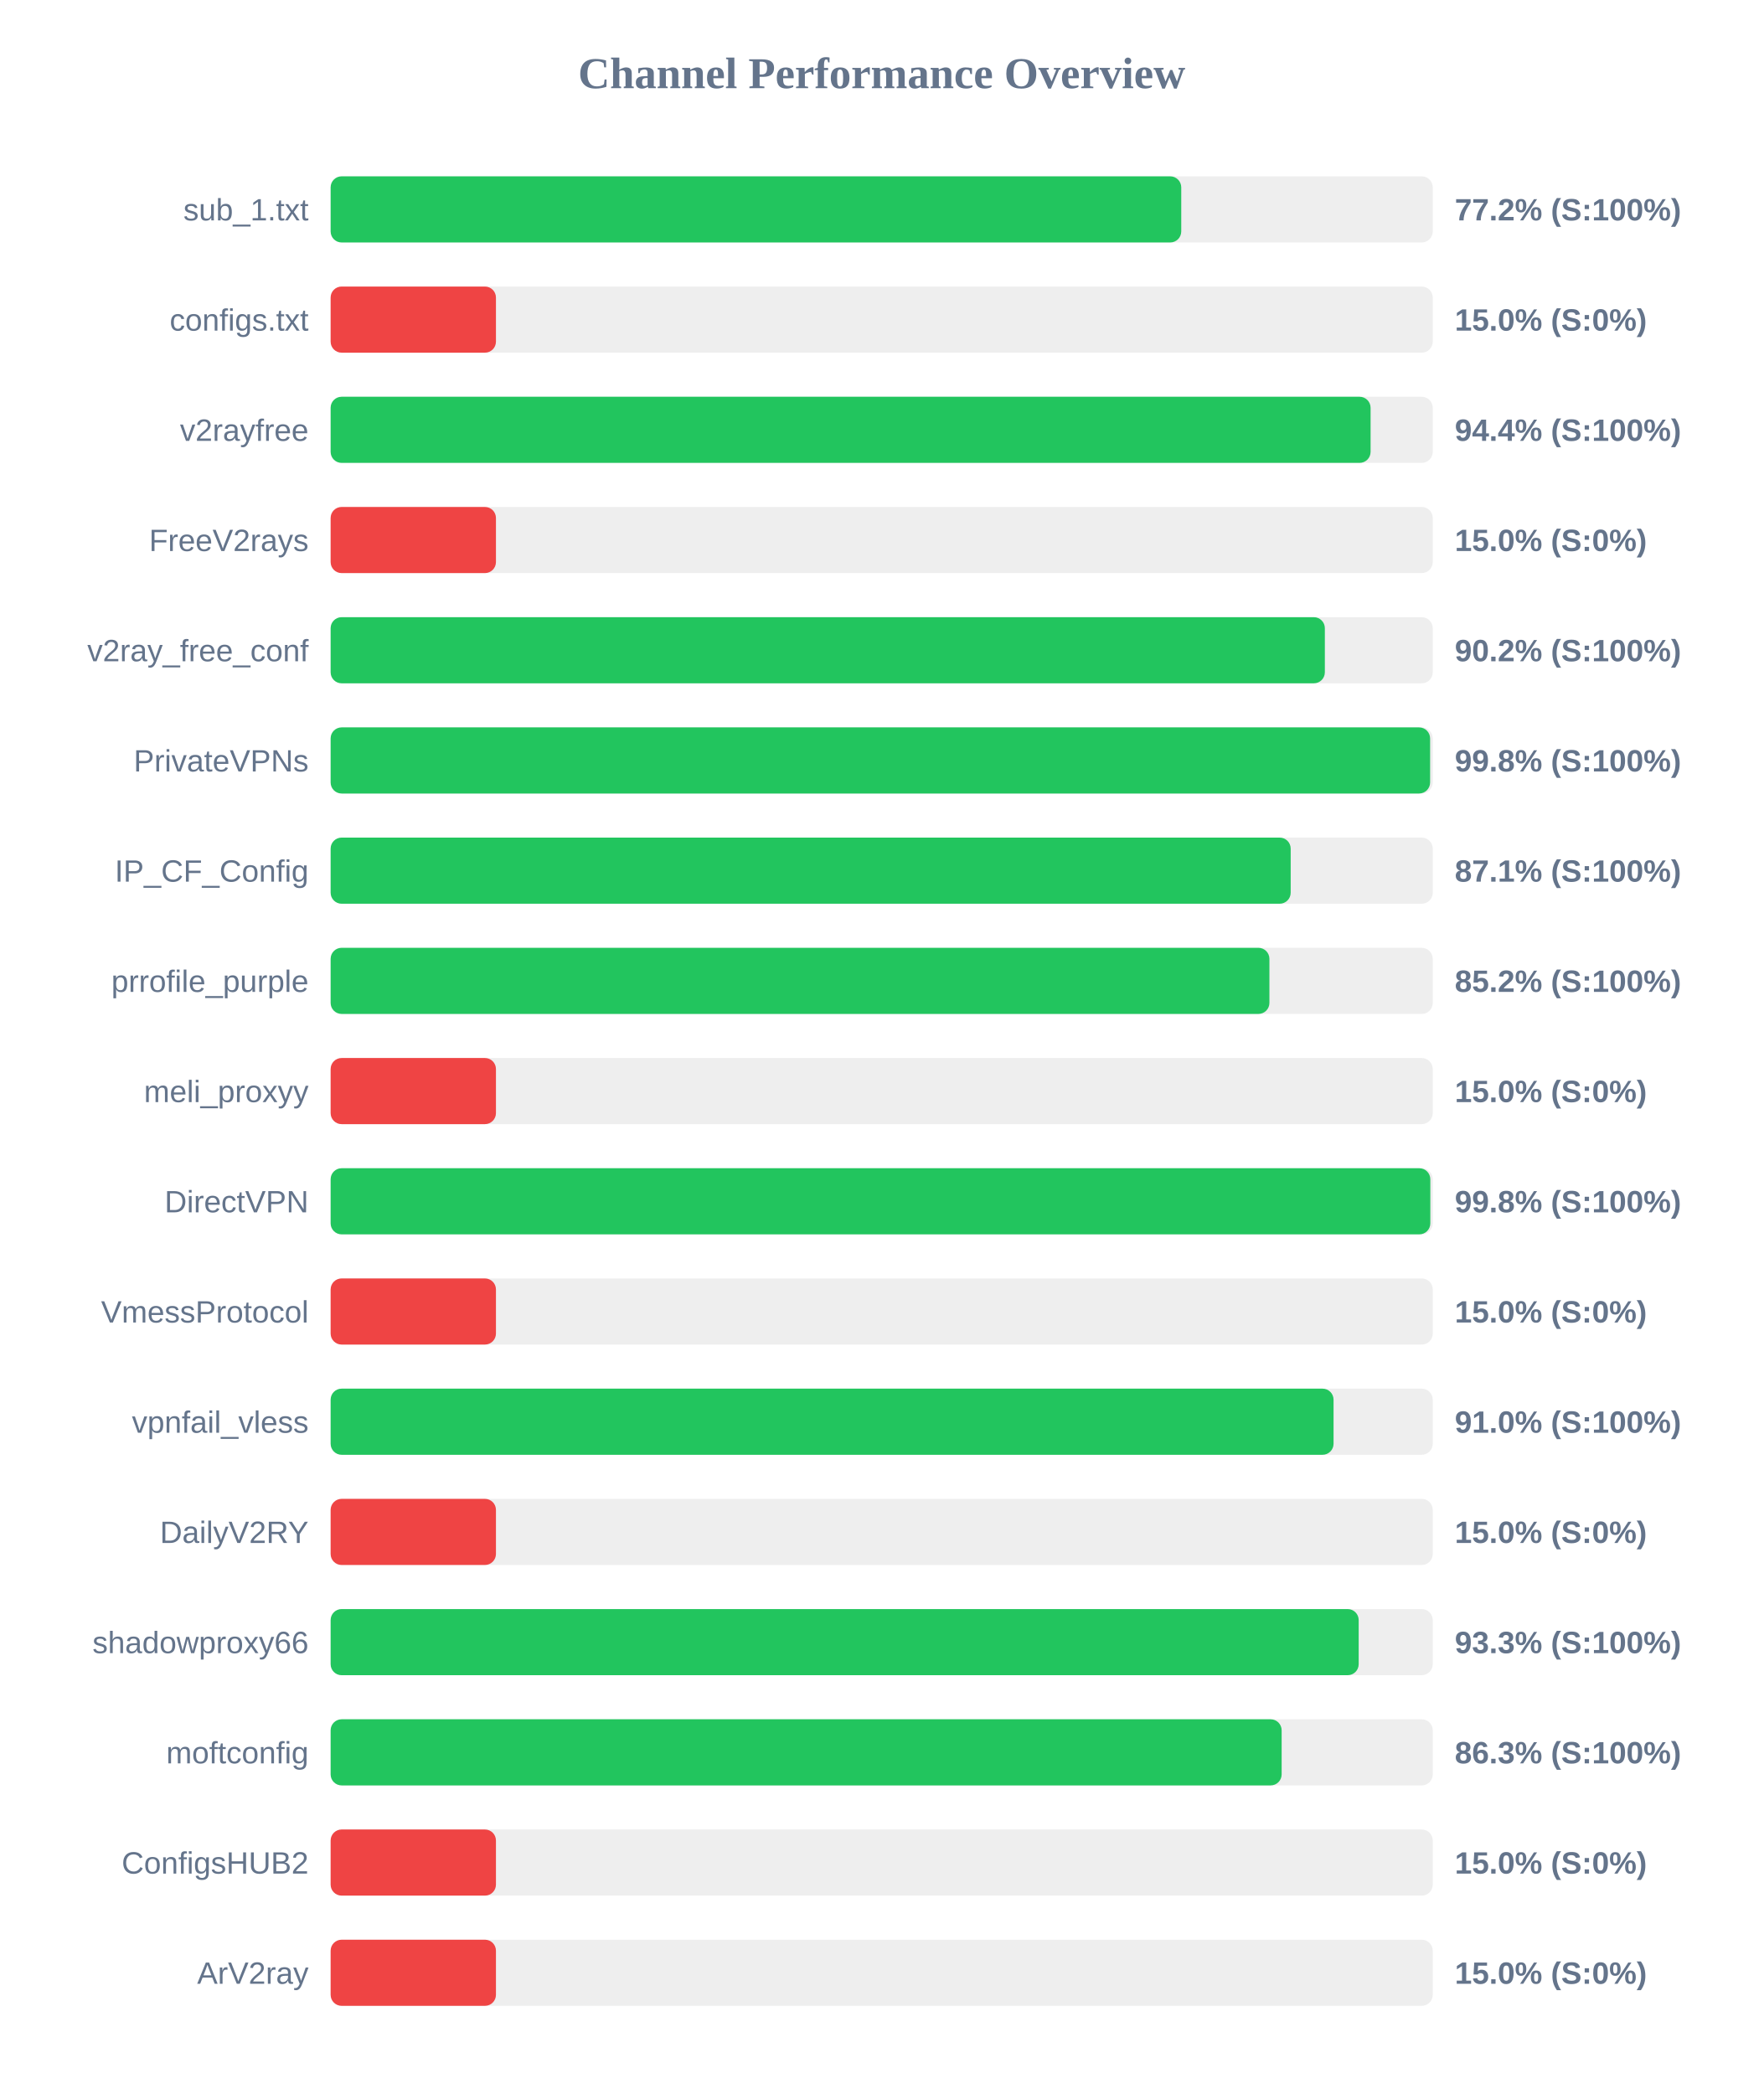
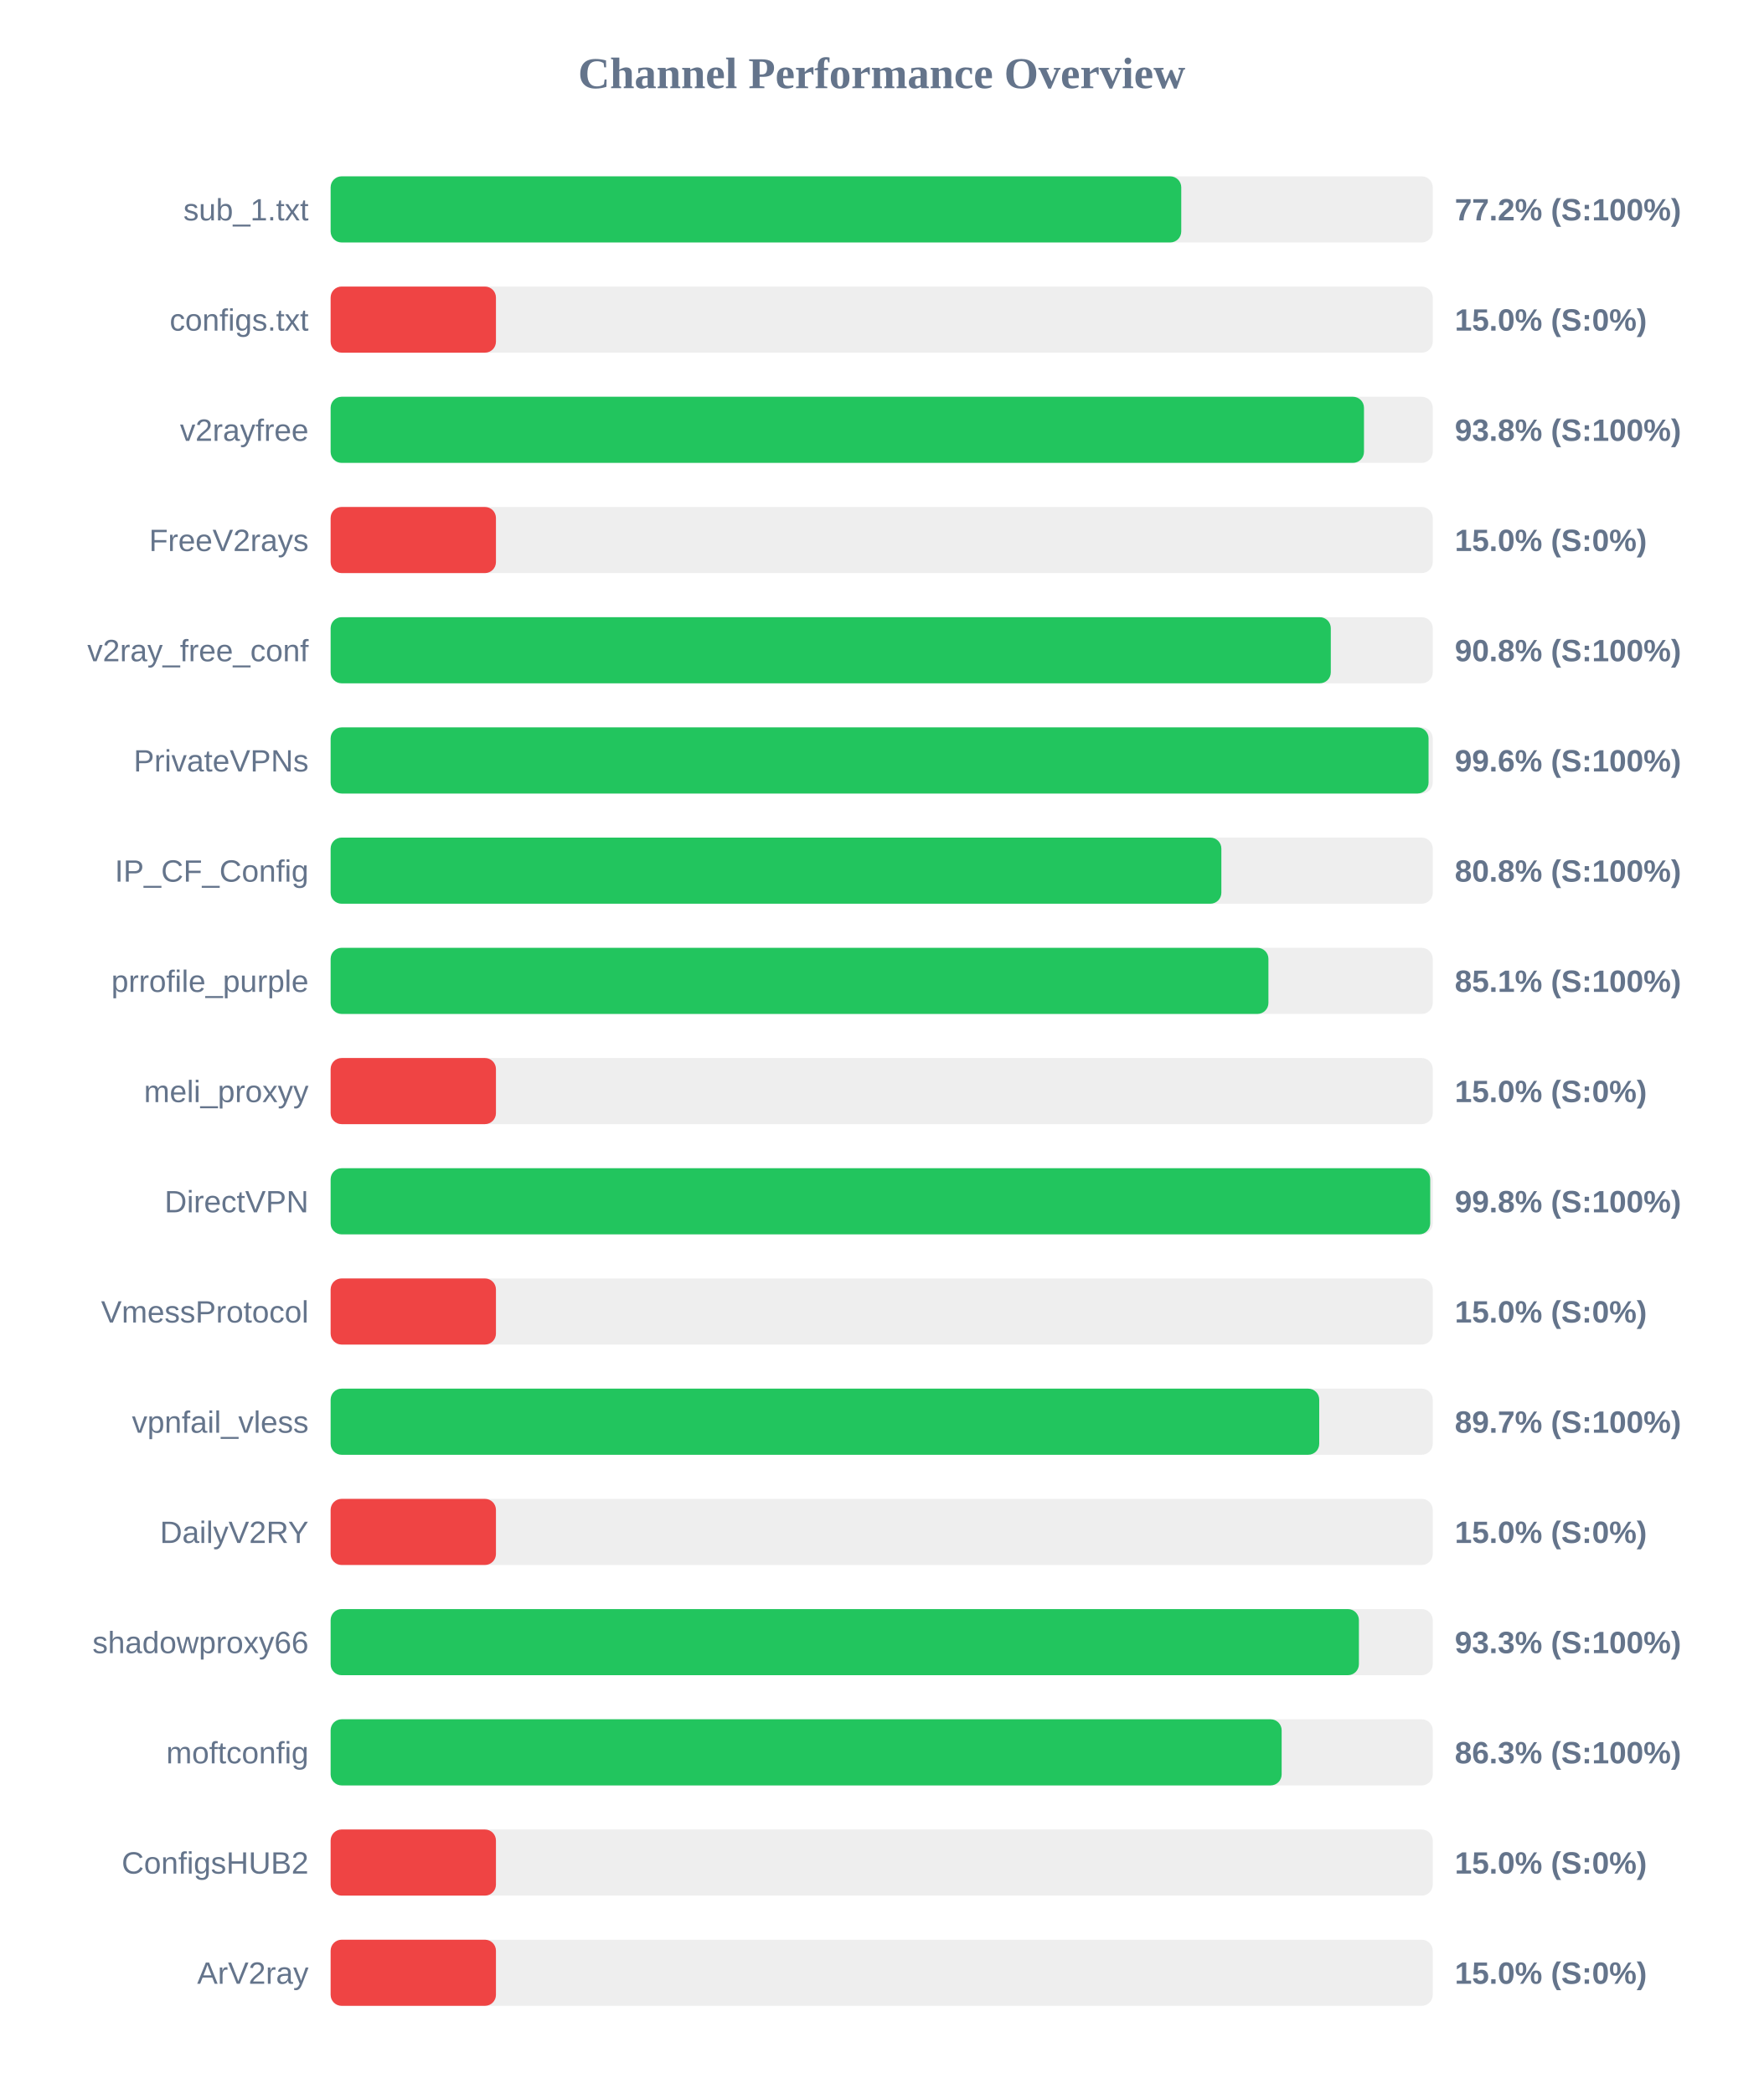
<svg xmlns="http://www.w3.org/2000/svg" width="800" height="950" version="1.1">
  <style>
        .row { font: 14px Arial; fill: #64748b; }
        .score { font: bold 14px Arial; fill: #64748b; }
    </style>
  <text x="400" y="40" text-anchor="middle" font-size="20px" font-weight="bold" fill="#64748b">Channel Performance Overview</text>
  <rect x="150" y="80" width="500" height="30" fill="#eee" rx="5" />
  <rect x="150" y="80" width="385.9" height="30" fill="#22c55e" rx="5" />
  <text x="140" y="100" text-anchor="end" class="row">sub_1.txt</text>
  <text x="660" y="100" text-anchor="start" class="score">77.2% (S:100%)</text>
  <rect x="150" y="130" width="500" height="30" fill="#eee" rx="5" />
  <rect x="150" y="130" width="75.0" height="30" fill="#ef4444" rx="5" />
  <text x="140" y="150" text-anchor="end" class="row">configs.txt</text>
  <text x="660" y="150" text-anchor="start" class="score">15.0% (S:0%)</text>
  <rect x="150" y="180" width="500" height="30" fill="#eee" rx="5" />
-   <rect x="150" y="180" width="471.8" height="30" fill="#22c55e" rx="5" />
+   <rect x="150" y="180" width="468.8" height="30" fill="#22c55e" rx="5" />
  <text x="140" y="200" text-anchor="end" class="row">v2rayfree</text>
-   <text x="660" y="200" text-anchor="start" class="score">94.4% (S:100%)</text>
+   <text x="660" y="200" text-anchor="start" class="score">93.8% (S:100%)</text>
  <rect x="150" y="230" width="500" height="30" fill="#eee" rx="5" />
  <rect x="150" y="230" width="75.0" height="30" fill="#ef4444" rx="5" />
  <text x="140" y="250" text-anchor="end" class="row">FreeV2rays</text>
  <text x="660" y="250" text-anchor="start" class="score">15.0% (S:0%)</text>
  <rect x="150" y="280" width="500" height="30" fill="#eee" rx="5" />
-   <rect x="150" y="280" width="451.05" height="30" fill="#22c55e" rx="5" />
+   <rect x="150" y="280" width="453.75" height="30" fill="#22c55e" rx="5" />
  <text x="140" y="300" text-anchor="end" class="row">v2ray_free_conf</text>
-   <text x="660" y="300" text-anchor="start" class="score">90.2% (S:100%)</text>
+   <text x="660" y="300" text-anchor="start" class="score">90.8% (S:100%)</text>
  <rect x="150" y="330" width="500" height="30" fill="#eee" rx="5" />
-   <rect x="150" y="330" width="498.8" height="30" fill="#22c55e" rx="5" />
+   <rect x="150" y="330" width="498.1" height="30" fill="#22c55e" rx="5" />
  <text x="140" y="350" text-anchor="end" class="row">PrivateVPNs</text>
-   <text x="660" y="350" text-anchor="start" class="score">99.8% (S:100%)</text>
+   <text x="660" y="350" text-anchor="start" class="score">99.6% (S:100%)</text>
  <rect x="150" y="380" width="500" height="30" fill="#eee" rx="5" />
-   <rect x="150" y="380" width="435.55" height="30" fill="#22c55e" rx="5" />
+   <rect x="150" y="380" width="404.1" height="30" fill="#22c55e" rx="5" />
  <text x="140" y="400" text-anchor="end" class="row">IP_CF_Config</text>
-   <text x="660" y="400" text-anchor="start" class="score">87.1% (S:100%)</text>
+   <text x="660" y="400" text-anchor="start" class="score">80.8% (S:100%)</text>
  <rect x="150" y="430" width="500" height="30" fill="#eee" rx="5" />
-   <rect x="150" y="430" width="425.9" height="30" fill="#22c55e" rx="5" />
+   <rect x="150" y="430" width="425.45" height="30" fill="#22c55e" rx="5" />
  <text x="140" y="450" text-anchor="end" class="row">prrofile_purple</text>
-   <text x="660" y="450" text-anchor="start" class="score">85.2% (S:100%)</text>
+   <text x="660" y="450" text-anchor="start" class="score">85.1% (S:100%)</text>
  <rect x="150" y="480" width="500" height="30" fill="#eee" rx="5" />
  <rect x="150" y="480" width="75.0" height="30" fill="#ef4444" rx="5" />
  <text x="140" y="500" text-anchor="end" class="row">meli_proxyy</text>
  <text x="660" y="500" text-anchor="start" class="score">15.0% (S:0%)</text>
  <rect x="150" y="530" width="500" height="30" fill="#eee" rx="5" />
-   <rect x="150" y="530" width="498.9" height="30" fill="#22c55e" rx="5" />
+   <rect x="150" y="530" width="498.85" height="30" fill="#22c55e" rx="5" />
  <text x="140" y="550" text-anchor="end" class="row">DirectVPN</text>
  <text x="660" y="550" text-anchor="start" class="score">99.8% (S:100%)</text>
  <rect x="150" y="580" width="500" height="30" fill="#eee" rx="5" />
  <rect x="150" y="580" width="75.0" height="30" fill="#ef4444" rx="5" />
  <text x="140" y="600" text-anchor="end" class="row">VmessProtocol</text>
  <text x="660" y="600" text-anchor="start" class="score">15.0% (S:0%)</text>
  <rect x="150" y="630" width="500" height="30" fill="#eee" rx="5" />
-   <rect x="150" y="630" width="455.0" height="30" fill="#22c55e" rx="5" />
+   <rect x="150" y="630" width="448.5" height="30" fill="#22c55e" rx="5" />
  <text x="140" y="650" text-anchor="end" class="row">vpnfail_vless</text>
-   <text x="660" y="650" text-anchor="start" class="score">91.0% (S:100%)</text>
+   <text x="660" y="650" text-anchor="start" class="score">89.7% (S:100%)</text>
  <rect x="150" y="680" width="500" height="30" fill="#eee" rx="5" />
  <rect x="150" y="680" width="75.0" height="30" fill="#ef4444" rx="5" />
  <text x="140" y="700" text-anchor="end" class="row">DailyV2RY</text>
  <text x="660" y="700" text-anchor="start" class="score">15.0% (S:0%)</text>
  <rect x="150" y="730" width="500" height="30" fill="#eee" rx="5" />
-   <rect x="150" y="730" width="466.4" height="30" fill="#22c55e" rx="5" />
+   <rect x="150" y="730" width="466.5" height="30" fill="#22c55e" rx="5" />
  <text x="140" y="750" text-anchor="end" class="row">shadowproxy66</text>
  <text x="660" y="750" text-anchor="start" class="score">93.3% (S:100%)</text>
  <rect x="150" y="780" width="500" height="30" fill="#eee" rx="5" />
  <rect x="150" y="780" width="431.45" height="30" fill="#22c55e" rx="5" />
  <text x="140" y="800" text-anchor="end" class="row">moftconfig</text>
  <text x="660" y="800" text-anchor="start" class="score">86.3% (S:100%)</text>
  <rect x="150" y="830" width="500" height="30" fill="#eee" rx="5" />
  <rect x="150" y="830" width="75.0" height="30" fill="#ef4444" rx="5" />
  <text x="140" y="850" text-anchor="end" class="row">ConfigsHUB2</text>
  <text x="660" y="850" text-anchor="start" class="score">15.0% (S:0%)</text>
  <rect x="150" y="880" width="500" height="30" fill="#eee" rx="5" />
  <rect x="150" y="880" width="75.0" height="30" fill="#ef4444" rx="5" />
  <text x="140" y="900" text-anchor="end" class="row">ArV2ray</text>
  <text x="660" y="900" text-anchor="start" class="score">15.0% (S:0%)</text>
</svg>
